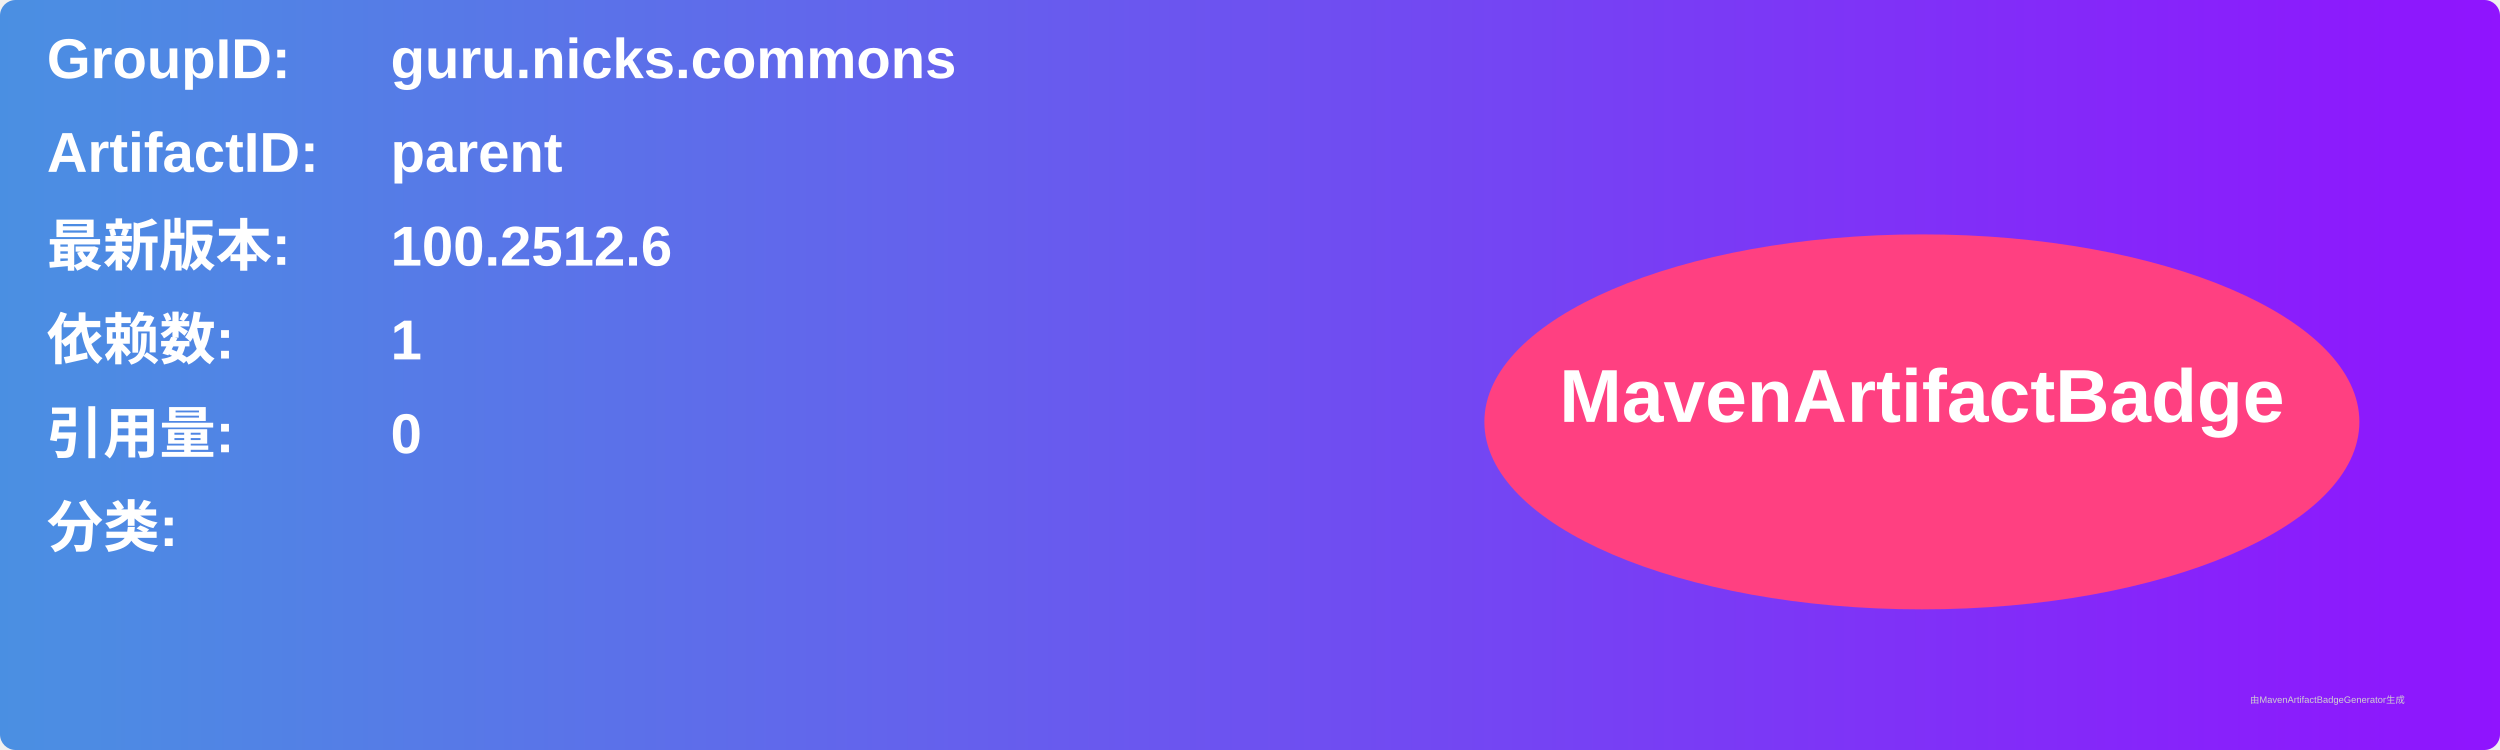
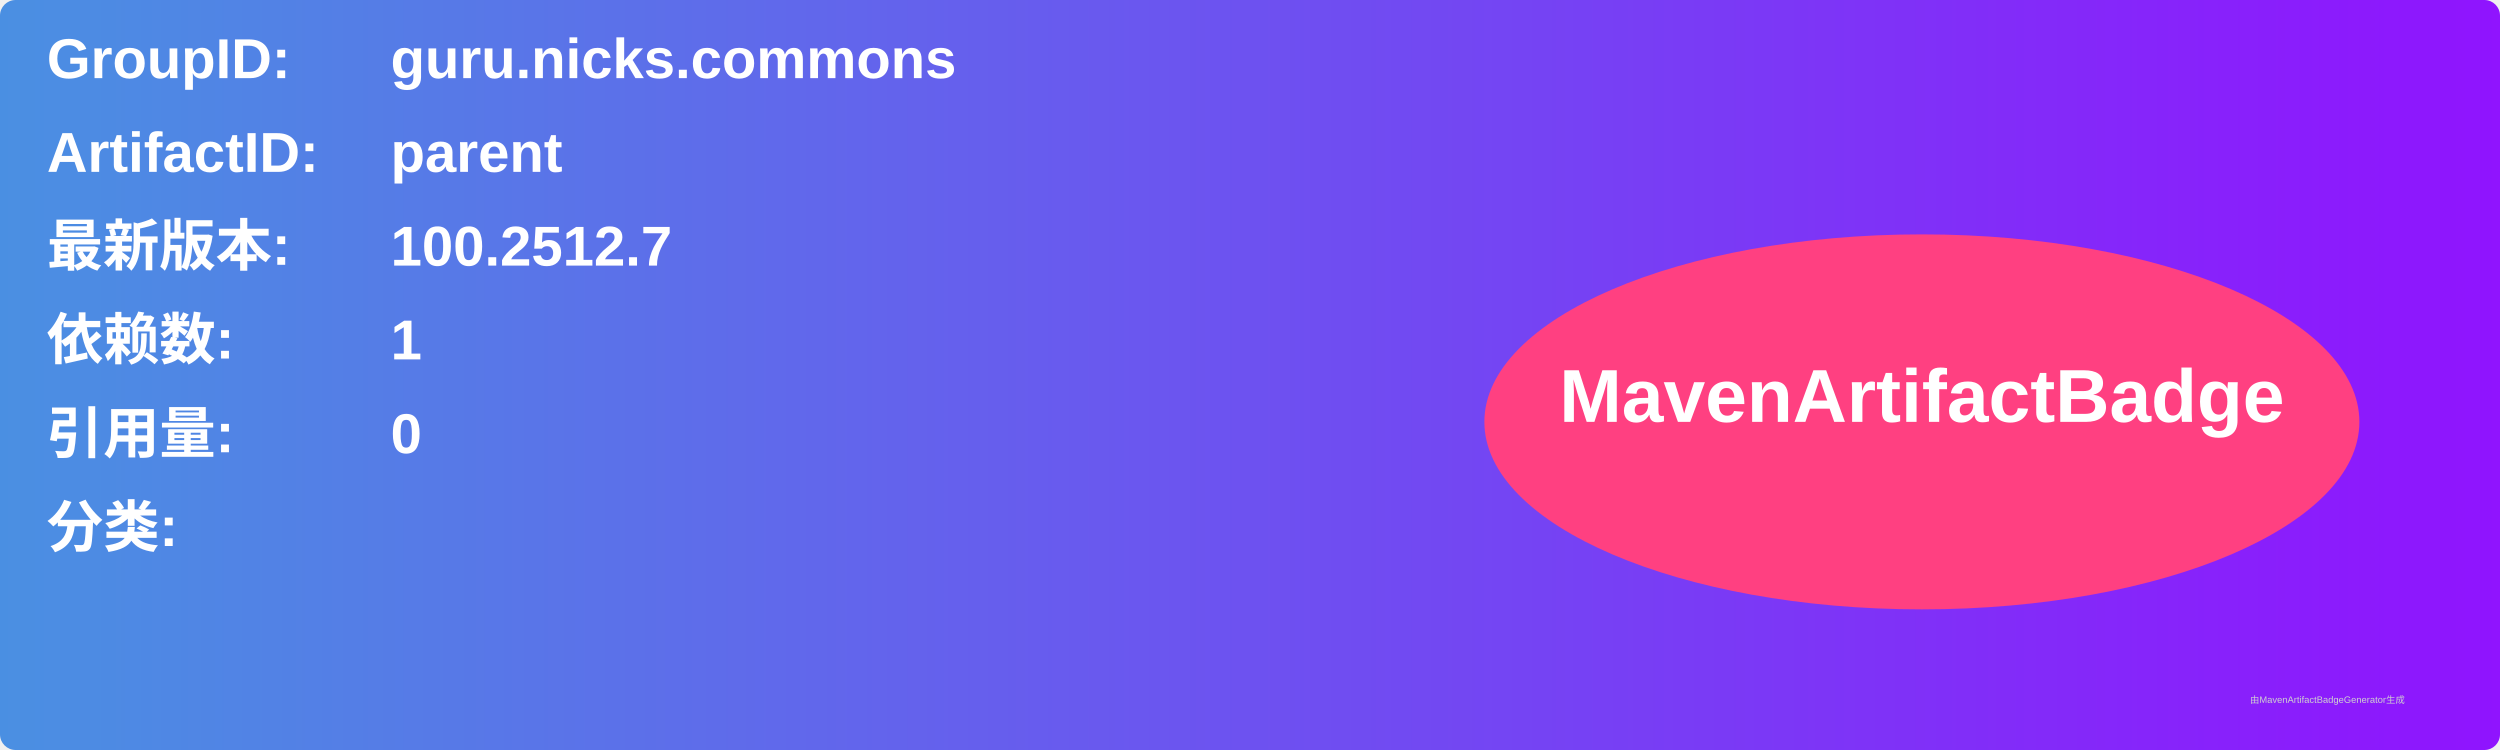
<svg xmlns="http://www.w3.org/2000/svg" width="800" height="240" viewBox="0 0 800 240">
  <linearGradient id="grad" x1="0%" y1="0%" x2="100%" y2="0%">
    <stop offset="0%" stop-color="#4a90e2" />
    <stop offset="100%" stop-color="#9013fe" />
  </linearGradient>
  <rect width="100%" height="100%" rx="5" ry="5" fill="url(#grad)" />
  <g transform="translate(15, 15)">
    <text x="0" y="10" font-family="Arial" font-size="18" fill="white" font-weight="bold" width="260">GroupID:</text>
    <text x="110" y="10" font-family="Arial" font-size="18" fill="white" font-weight="bold" width="460">guru.nicks.commons</text>
    <text x="0" y="40" font-family="Arial" font-size="18" fill="white" font-weight="bold" width="260">ArtifactID:</text>
    <text x="110" y="40" font-family="Arial" font-size="18" fill="white" font-weight="bold" width="460">parent</text>
    <text x="0" y="70" font-family="Arial" font-size="18" fill="white" font-weight="bold">最新版本:</text>
    <text x="110" y="70" font-family="Arial" font-size="18" fill="white" font-weight="bold">
-       <tspan font-weight="bold">100.2512.6</tspan>
+       <tspan font-weight="bold">100.2512.7</tspan>
    </text>
    <text x="0" y="100" font-family="Arial" font-size="18" fill="white" font-weight="bold">依赖数: </text>
    <text x="110" y="100" font-family="Arial" font-size="18" fill="white">
      <tspan font-weight="bold">1</tspan>
    </text>
    <text x="0" y="130" font-family="Arial" font-size="18" fill="white" font-weight="bold">引用量: </text>
    <text x="110" y="130" font-family="Arial" font-size="18" fill="white">
      <tspan font-weight="bold">0</tspan>
    </text>
    <text x="0" y="160" font-family="Arial" font-size="18" fill="white" font-weight="bold">分类:</text>
    <text x="10" y="190" font-family="Arial" font-size="10" fill="white">
      <tspan font-weight="bold" />
    </text>
    <ellipse cx="600" cy="120" rx="140" ry="60" fill="#ff4081" />
    <text x="600" y="120" text-anchor="middle" font-family="Arial" font-size="24" fill="white" font-weight="bold">MavenArtifactBadge</text>
  </g>
  <text x="720" y="225" font-family="Arial" font-size="3" fill="#d0d0d0">由MavenArtifactBadgeGenerator生成</text>
</svg>
